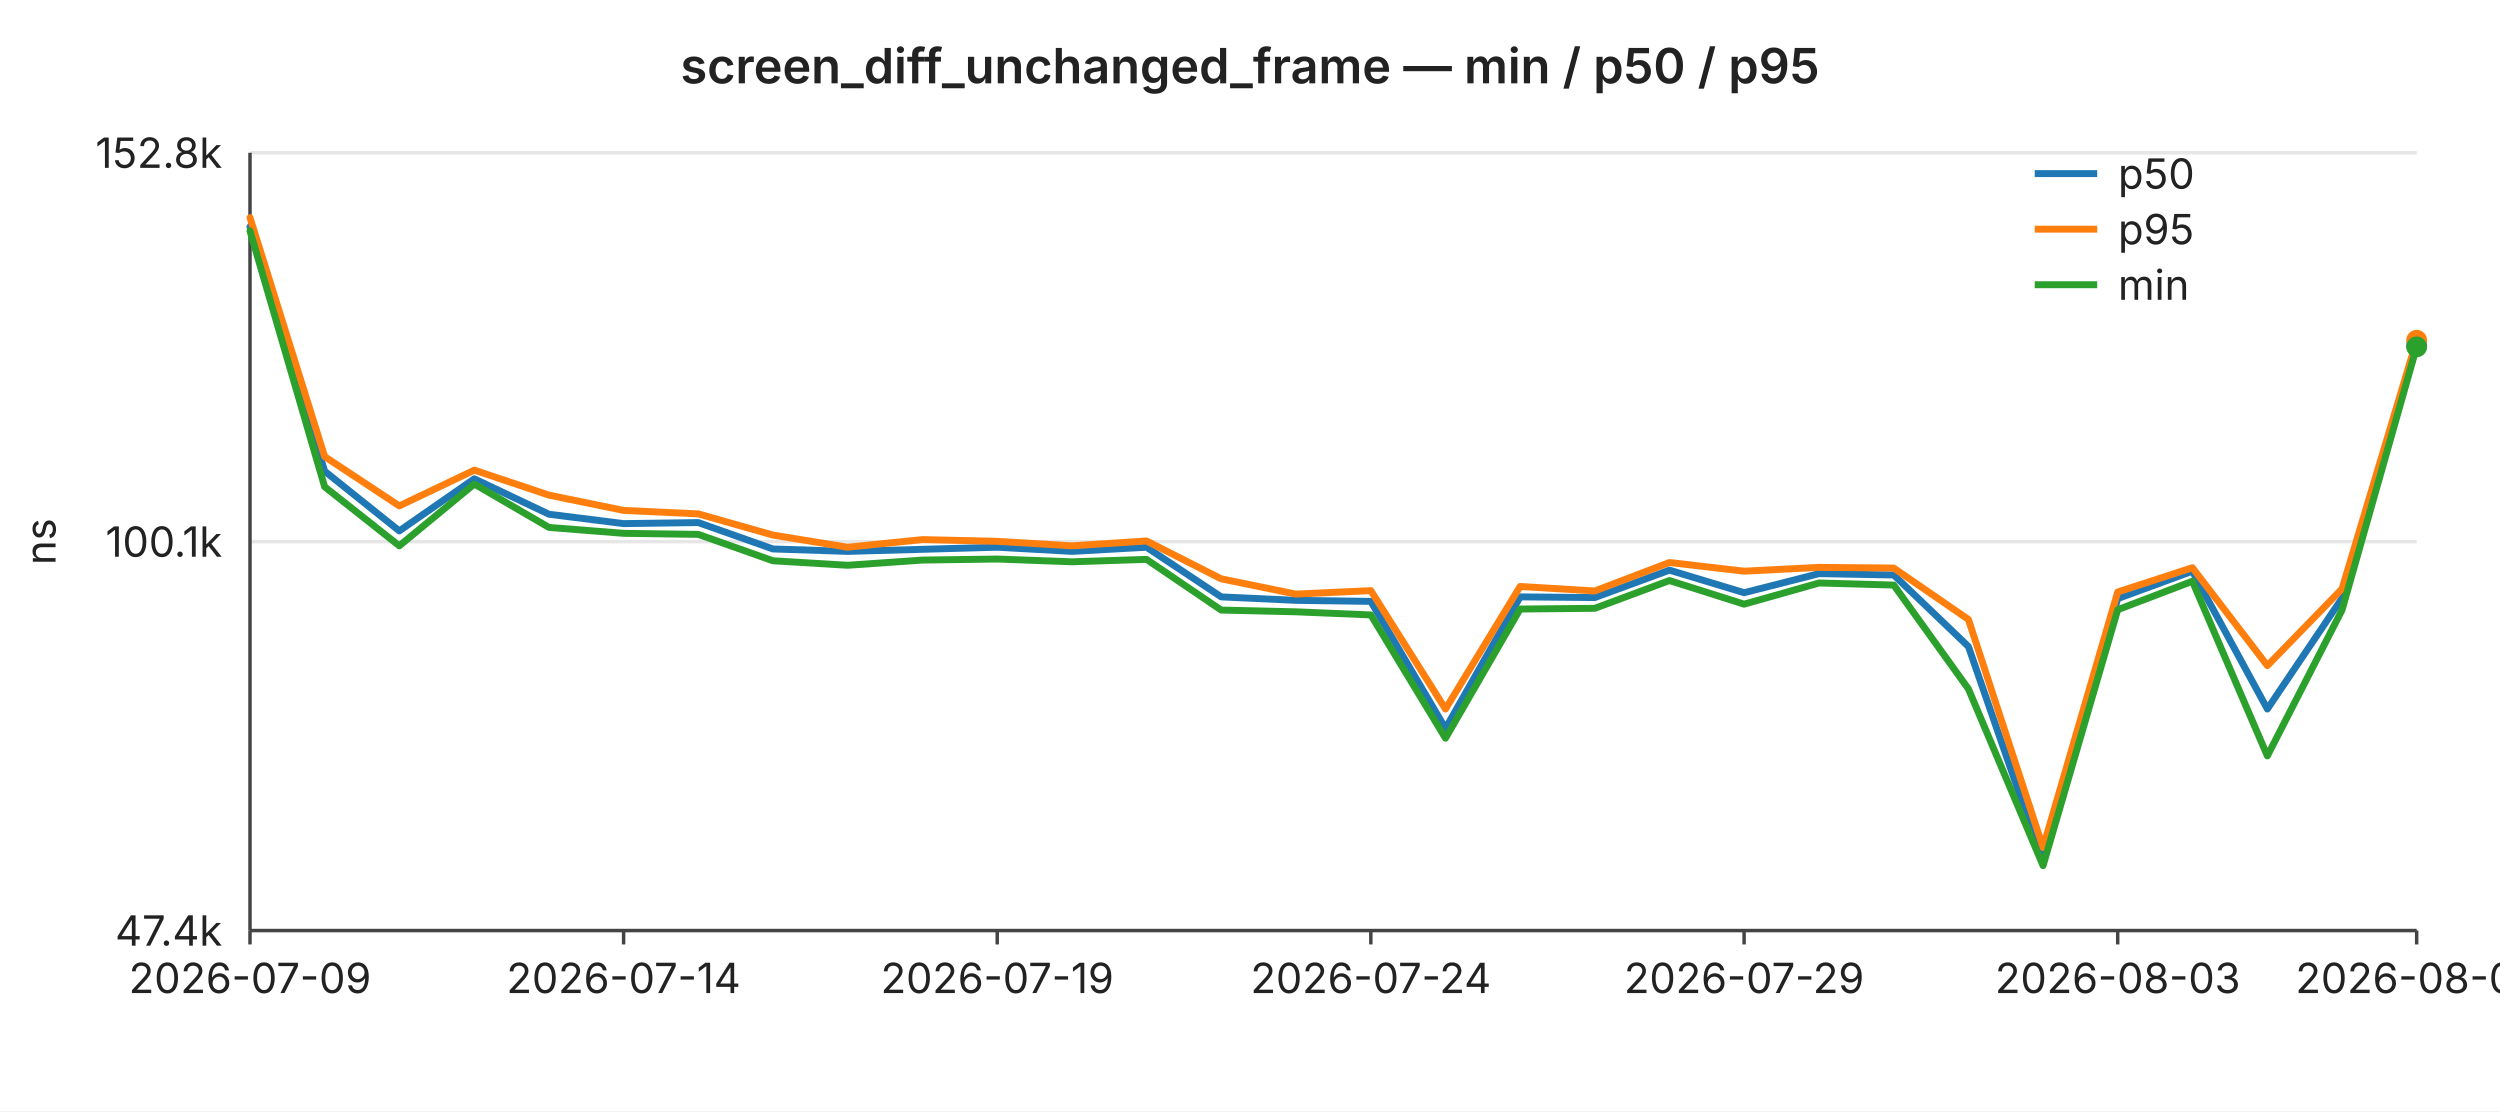
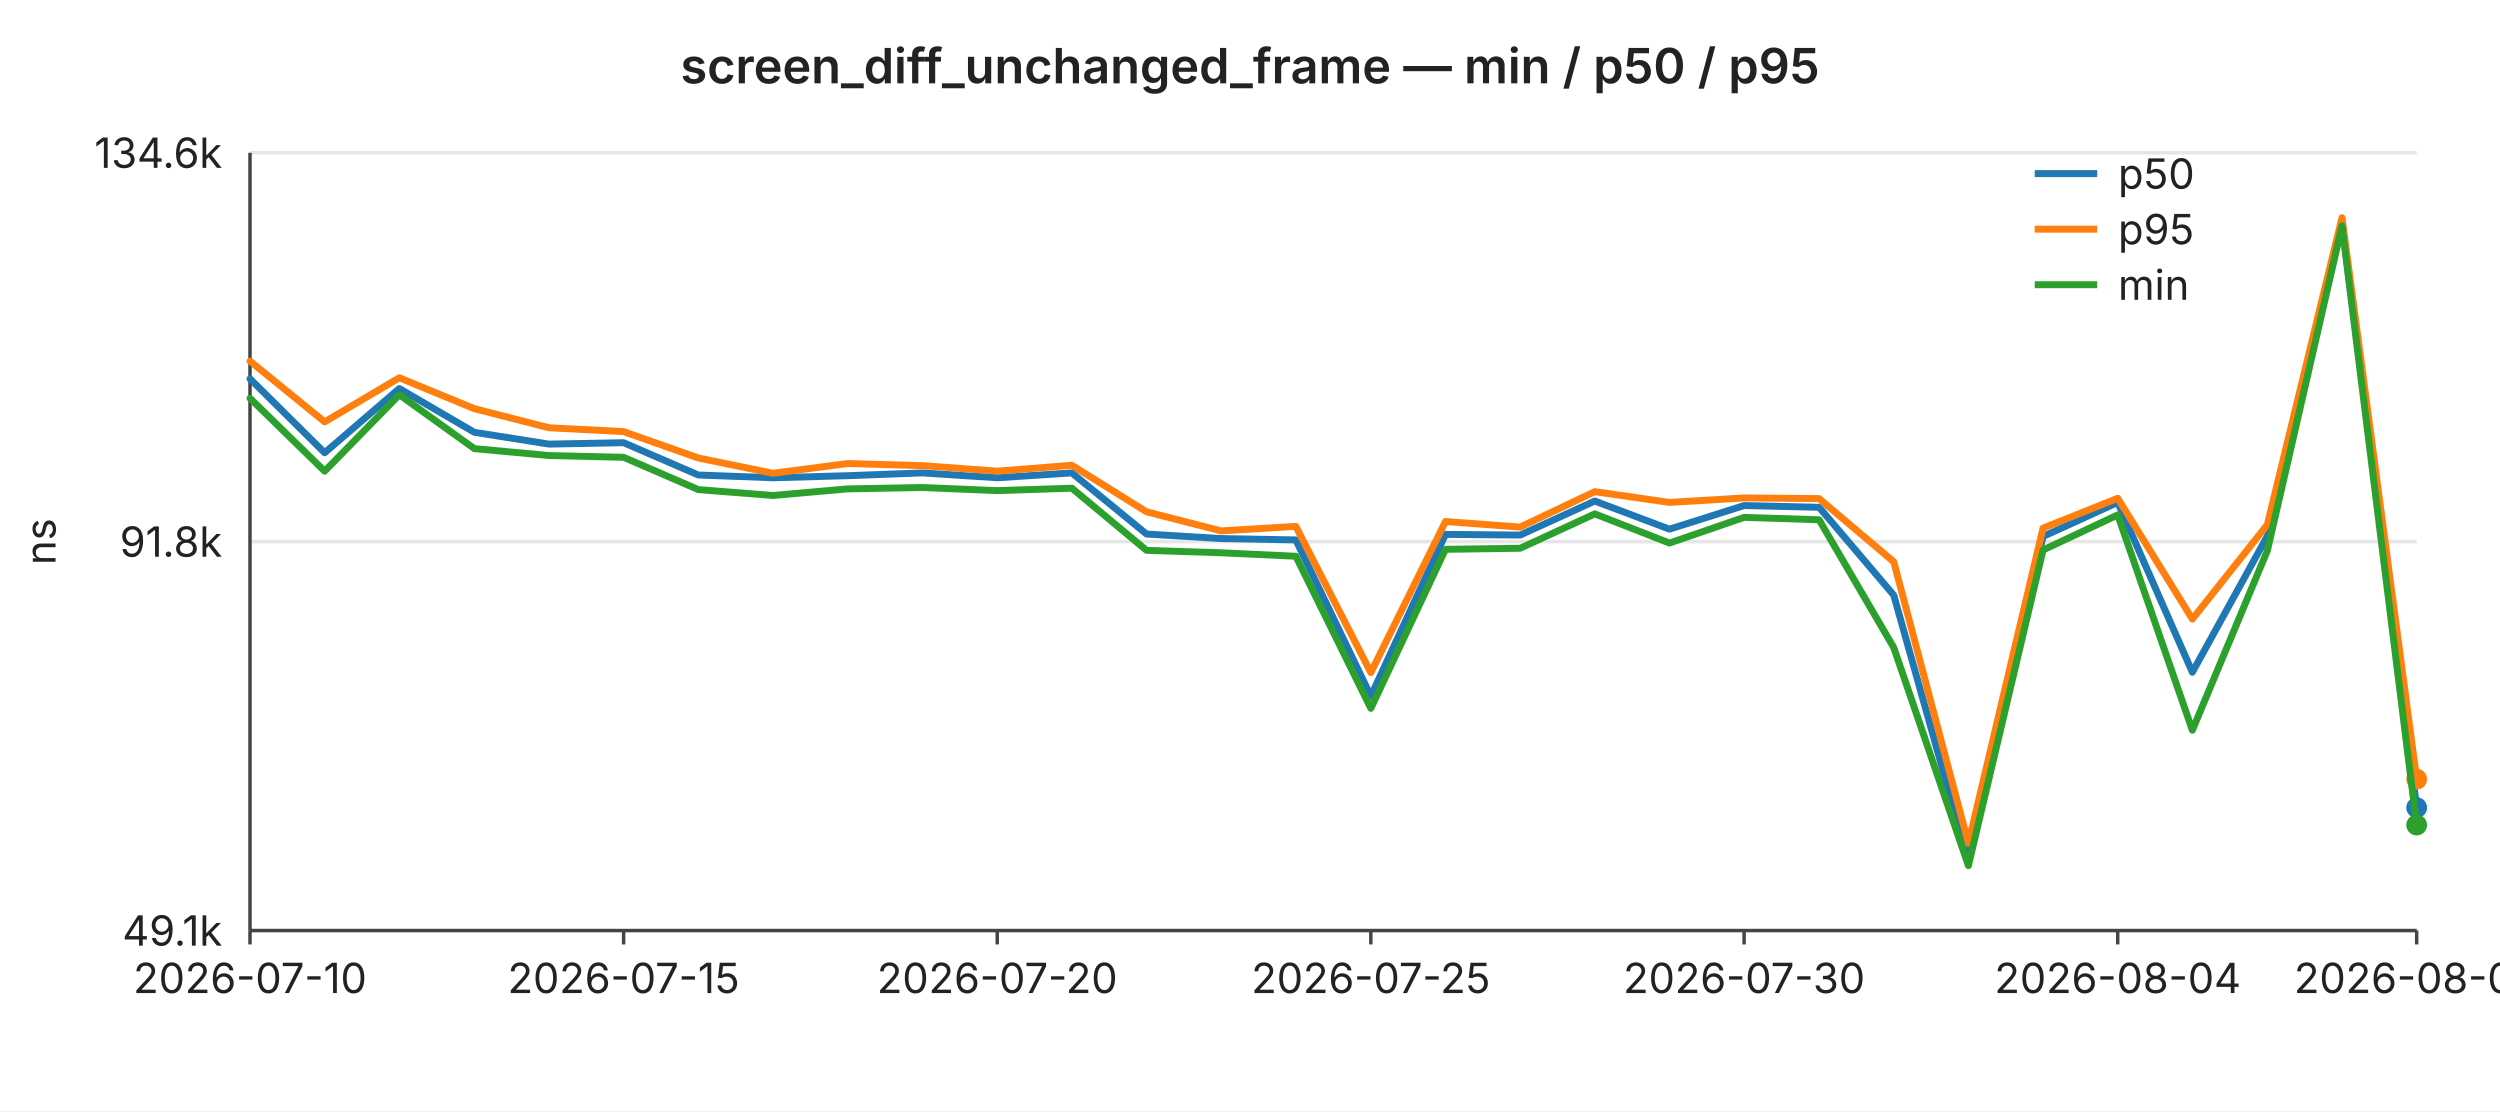
<svg xmlns="http://www.w3.org/2000/svg" width="720" height="320" viewBox="0 0 720 320" font-family="-apple-system,BlinkMacSystemFont,Segoe UI,sans-serif" font-size="12">
  <rect width="720" height="320" fill="#ffffff" />
  <text x="360" y="24" text-anchor="middle" font-size="14" font-weight="600" fill="#222">screen_diff_unchanged_frame — min / p50 / p95</text>
  <line x1="72" y1="44.0" x2="696" y2="44.0" stroke="#e6e6e6" stroke-width="1" />
-   <text x="64" y="44.0" text-anchor="end" dominant-baseline="middle" fill="#222">152.8k</text>
+   <text x="64" y="44.0" text-anchor="end" dominant-baseline="middle" fill="#222">134.6k</text>
  <line x1="72" y1="156.0" x2="696" y2="156.0" stroke="#e6e6e6" stroke-width="1" />
-   <text x="64" y="156.0" text-anchor="end" dominant-baseline="middle" fill="#222">100.1k</text>
+   <text x="64" y="156.0" text-anchor="end" dominant-baseline="middle" fill="#222">91.8k</text>
  <line x1="72" y1="268.0" x2="696" y2="268.0" stroke="#e6e6e6" stroke-width="1" />
-   <text x="64" y="268.0" text-anchor="end" dominant-baseline="middle" fill="#222">47.4k</text>
+   <text x="64" y="268.0" text-anchor="end" dominant-baseline="middle" fill="#222">49.1k</text>
  <text x="16" y="156" text-anchor="middle" fill="#222" transform="rotate(-90 16 156)">ns</text>
  <line x1="72" y1="44" x2="72" y2="268" stroke="#444" stroke-width="1" />
  <line x1="72" y1="268" x2="696" y2="268" stroke="#444" stroke-width="1" />
  <line x1="72.0" y1="268" x2="72.0" y2="272" stroke="#444" stroke-width="1" />
-   <text x="72.0" y="286" text-anchor="middle" fill="#222">2026-07-09</text>
+   <text x="72.0" y="286" text-anchor="middle" fill="#222">2026-07-10</text>
  <line x1="179.6" y1="268" x2="179.6" y2="272" stroke="#444" stroke-width="1" />
-   <text x="179.6" y="286" text-anchor="middle" fill="#222">2026-07-14</text>
+   <text x="179.6" y="286" text-anchor="middle" fill="#222">2026-07-15</text>
  <line x1="287.2" y1="268" x2="287.2" y2="272" stroke="#444" stroke-width="1" />
-   <text x="287.2" y="286" text-anchor="middle" fill="#222">2026-07-19</text>
+   <text x="287.2" y="286" text-anchor="middle" fill="#222">2026-07-20</text>
  <line x1="394.8" y1="268" x2="394.8" y2="272" stroke="#444" stroke-width="1" />
-   <text x="394.8" y="286" text-anchor="middle" fill="#222">2026-07-24</text>
+   <text x="394.8" y="286" text-anchor="middle" fill="#222">2026-07-25</text>
  <line x1="502.3" y1="268" x2="502.3" y2="272" stroke="#444" stroke-width="1" />
-   <text x="502.3" y="286" text-anchor="middle" fill="#222">2026-07-29</text>
+   <text x="502.3" y="286" text-anchor="middle" fill="#222">2026-07-30</text>
  <line x1="609.9" y1="268" x2="609.9" y2="272" stroke="#444" stroke-width="1" />
-   <text x="609.9" y="286" text-anchor="middle" fill="#222">2026-08-03</text>
+   <text x="609.9" y="286" text-anchor="middle" fill="#222">2026-08-04</text>
  <line x1="696.0" y1="268" x2="696.0" y2="272" stroke="#444" stroke-width="1" />
-   <text x="696.0" y="286" text-anchor="middle" fill="#222">2026-08-07</text>
-   <polyline fill="none" stroke="#1f77b4" stroke-width="2" stroke-linejoin="round" stroke-linecap="round" points="72.0,65.3 93.5,135.7 115.0,152.9 136.6,137.9 158.1,148.1 179.6,150.8 201.1,150.5 222.6,158.1 244.1,158.8 265.7,158.2 287.2,157.6 308.7,158.8 330.2,157.6 351.7,171.9 373.2,172.9 394.8,173.2 416.3,209.8 437.8,171.9 459.3,172.1 480.8,164.2 502.3,170.7 523.9,165.2 545.4,165.6 566.9,186.2 588.4,248.3 609.9,172.4 631.4,164.5 653.0,204.2 674.5,172.3 696.0,99.4" />
-   <circle cx="696.0" cy="99.4" r="3" fill="#1f77b4" />
-   <polyline fill="none" stroke="#ff7f0e" stroke-width="2" stroke-linejoin="round" stroke-linecap="round" points="72.0,62.7 93.5,131.5 115.0,145.7 136.6,135.4 158.1,142.6 179.6,147.0 201.1,148.0 222.6,154.1 244.1,157.6 265.7,155.4 287.2,155.9 308.7,157.2 330.2,155.8 351.7,166.7 373.2,171.1 394.8,170.1 416.3,204.2 437.8,168.9 459.3,170.2 480.8,162.0 502.3,164.5 523.9,163.4 545.4,163.6 566.9,178.4 588.4,244.1 609.9,170.5 631.4,163.5 653.0,191.7 674.5,169.6 696.0,98.0" />
-   <circle cx="696.0" cy="98.0" r="3" fill="#ff7f0e" />
-   <polyline fill="none" stroke="#2ca02c" stroke-width="2" stroke-linejoin="round" stroke-linecap="round" points="72.0,66.5 93.5,140.2 115.0,157.2 136.6,139.4 158.1,151.9 179.6,153.6 201.1,153.9 222.6,161.5 244.1,162.8 265.7,161.3 287.2,161.0 308.7,161.8 330.2,161.1 351.7,175.7 373.2,176.2 394.8,177.1 416.3,212.6 437.8,175.4 459.3,175.2 480.8,167.2 502.3,174.0 523.9,167.9 545.4,168.5 566.9,198.4 588.4,249.3 609.9,175.6 631.4,167.4 653.0,217.7 674.5,175.7 696.0,99.9" />
-   <circle cx="696.0" cy="99.9" r="3" fill="#2ca02c" />
+   <text x="696.0" y="286" text-anchor="middle" fill="#222">2026-08-08</text>
+   <polyline fill="none" stroke="#1f77b4" stroke-width="2" stroke-linejoin="round" stroke-linecap="round" points="72.0,109.1 93.5,130.4 115.0,111.9 136.6,124.5 158.1,127.9 179.6,127.5 201.1,136.8 222.6,137.6 244.1,137.0 265.7,136.2 287.2,137.6 308.7,136.2 330.2,153.8 351.7,155.1 373.2,155.5 394.8,200.5 416.3,153.9 437.8,154.1 459.3,144.3 480.8,152.4 502.3,145.6 523.9,146.1 545.4,171.4 566.9,248.0 588.4,154.5 609.9,144.7 631.4,193.6 653.0,154.4 674.5,64.4 696.0,232.6" />
+   <circle cx="696.0" cy="232.6" r="3" fill="#1f77b4" />
+   <polyline fill="none" stroke="#ff7f0e" stroke-width="2" stroke-linejoin="round" stroke-linecap="round" points="72.0,104.0 93.5,121.5 115.0,108.8 136.6,117.7 158.1,123.2 179.6,124.3 201.1,131.9 222.6,136.3 244.1,133.5 265.7,134.1 287.2,135.7 308.7,134.0 330.2,147.4 351.7,152.9 373.2,151.6 394.8,193.7 416.3,150.2 437.8,151.8 459.3,141.6 480.8,144.7 502.3,143.4 523.9,143.6 545.4,161.8 566.9,242.9 588.4,152.1 609.9,143.5 631.4,178.3 653.0,151.1 674.5,62.7 696.0,224.4" />
+   <circle cx="696.0" cy="224.4" r="3" fill="#ff7f0e" />
+   <polyline fill="none" stroke="#2ca02c" stroke-width="2" stroke-linejoin="round" stroke-linecap="round" points="72.0,114.7 93.5,135.7 115.0,113.7 136.6,129.2 158.1,131.2 179.6,131.7 201.1,141.0 222.6,142.7 244.1,140.8 265.7,140.4 287.2,141.3 308.7,140.6 330.2,158.5 351.7,159.2 373.2,160.2 394.8,204.0 416.3,158.2 437.8,157.9 459.3,148.0 480.8,156.4 502.3,149.0 523.9,149.7 545.4,186.5 566.9,249.3 588.4,158.4 609.9,148.3 631.4,210.3 653.0,158.6 674.5,65.0 696.0,237.6" />
+   <circle cx="696.0" cy="237.6" r="3" fill="#2ca02c" />
  <line x1="586" y1="50" x2="604" y2="50" stroke="#1f77b4" stroke-width="2" />
  <text x="610" y="50" dominant-baseline="middle" fill="#222">p50</text>
  <line x1="586" y1="66" x2="604" y2="66" stroke="#ff7f0e" stroke-width="2" />
  <text x="610" y="66" dominant-baseline="middle" fill="#222">p95</text>
  <line x1="586" y1="82" x2="604" y2="82" stroke="#2ca02c" stroke-width="2" />
  <text x="610" y="82" dominant-baseline="middle" fill="#222">min</text>
</svg>
